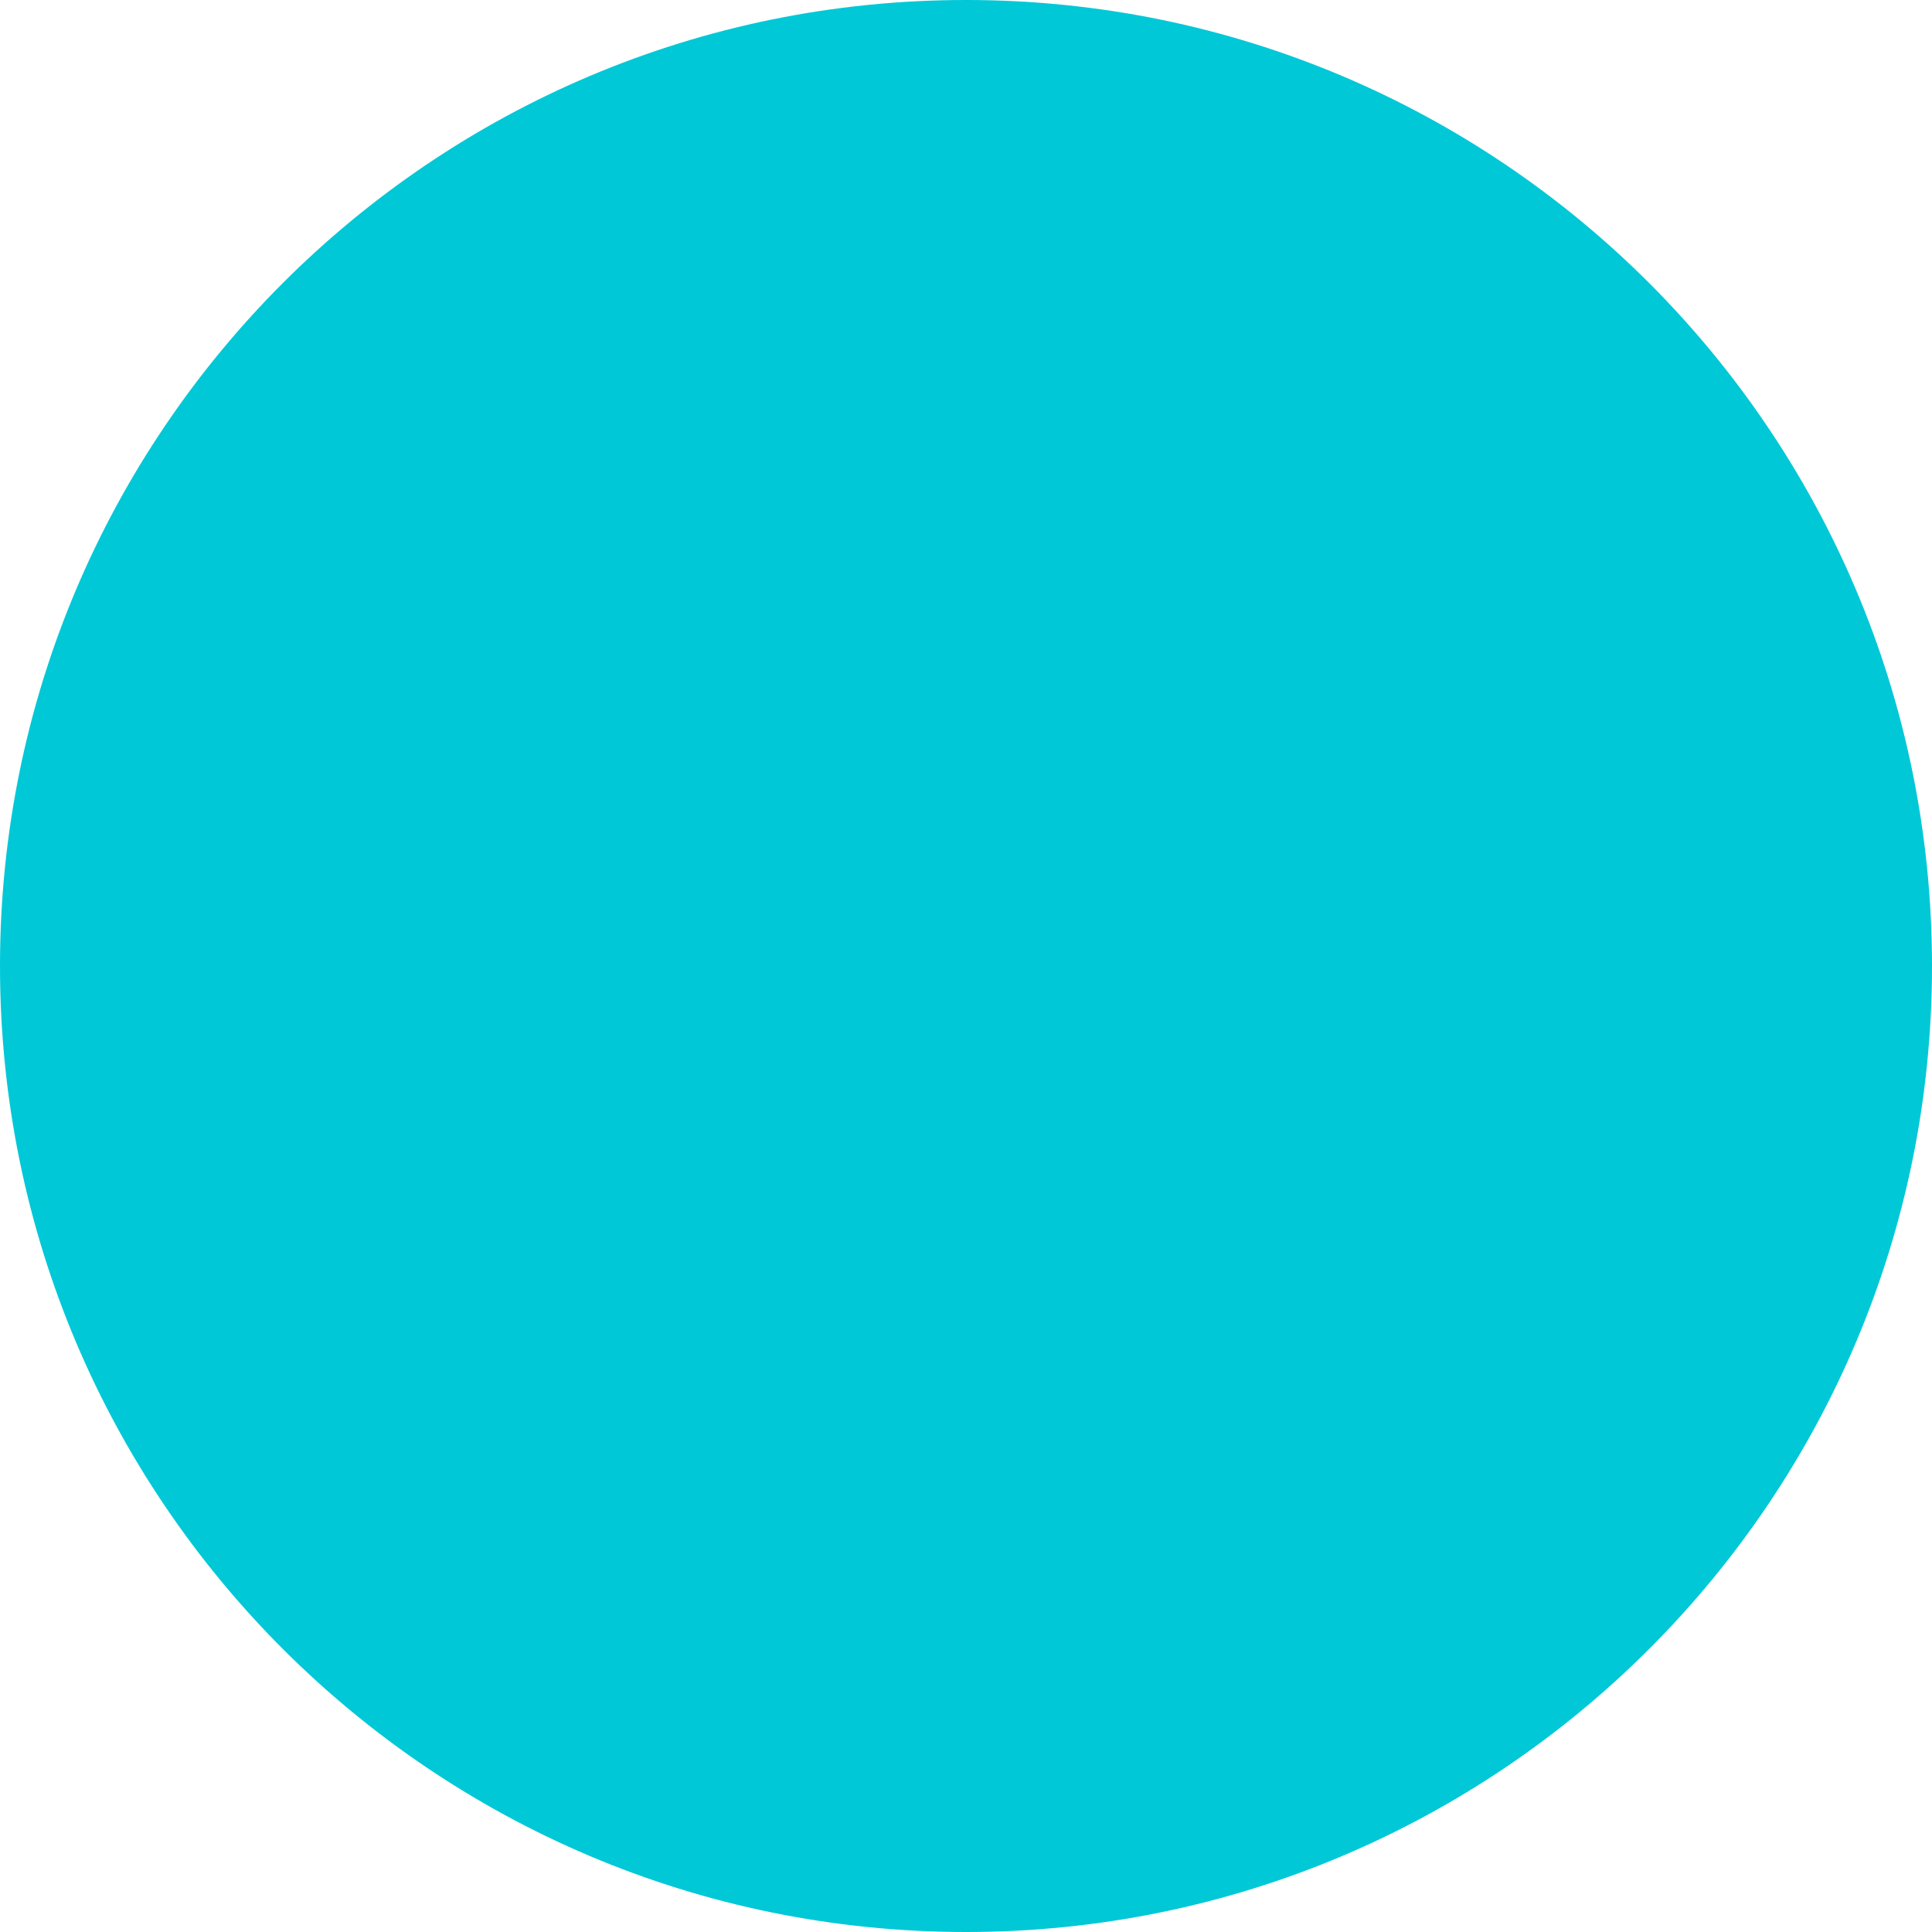
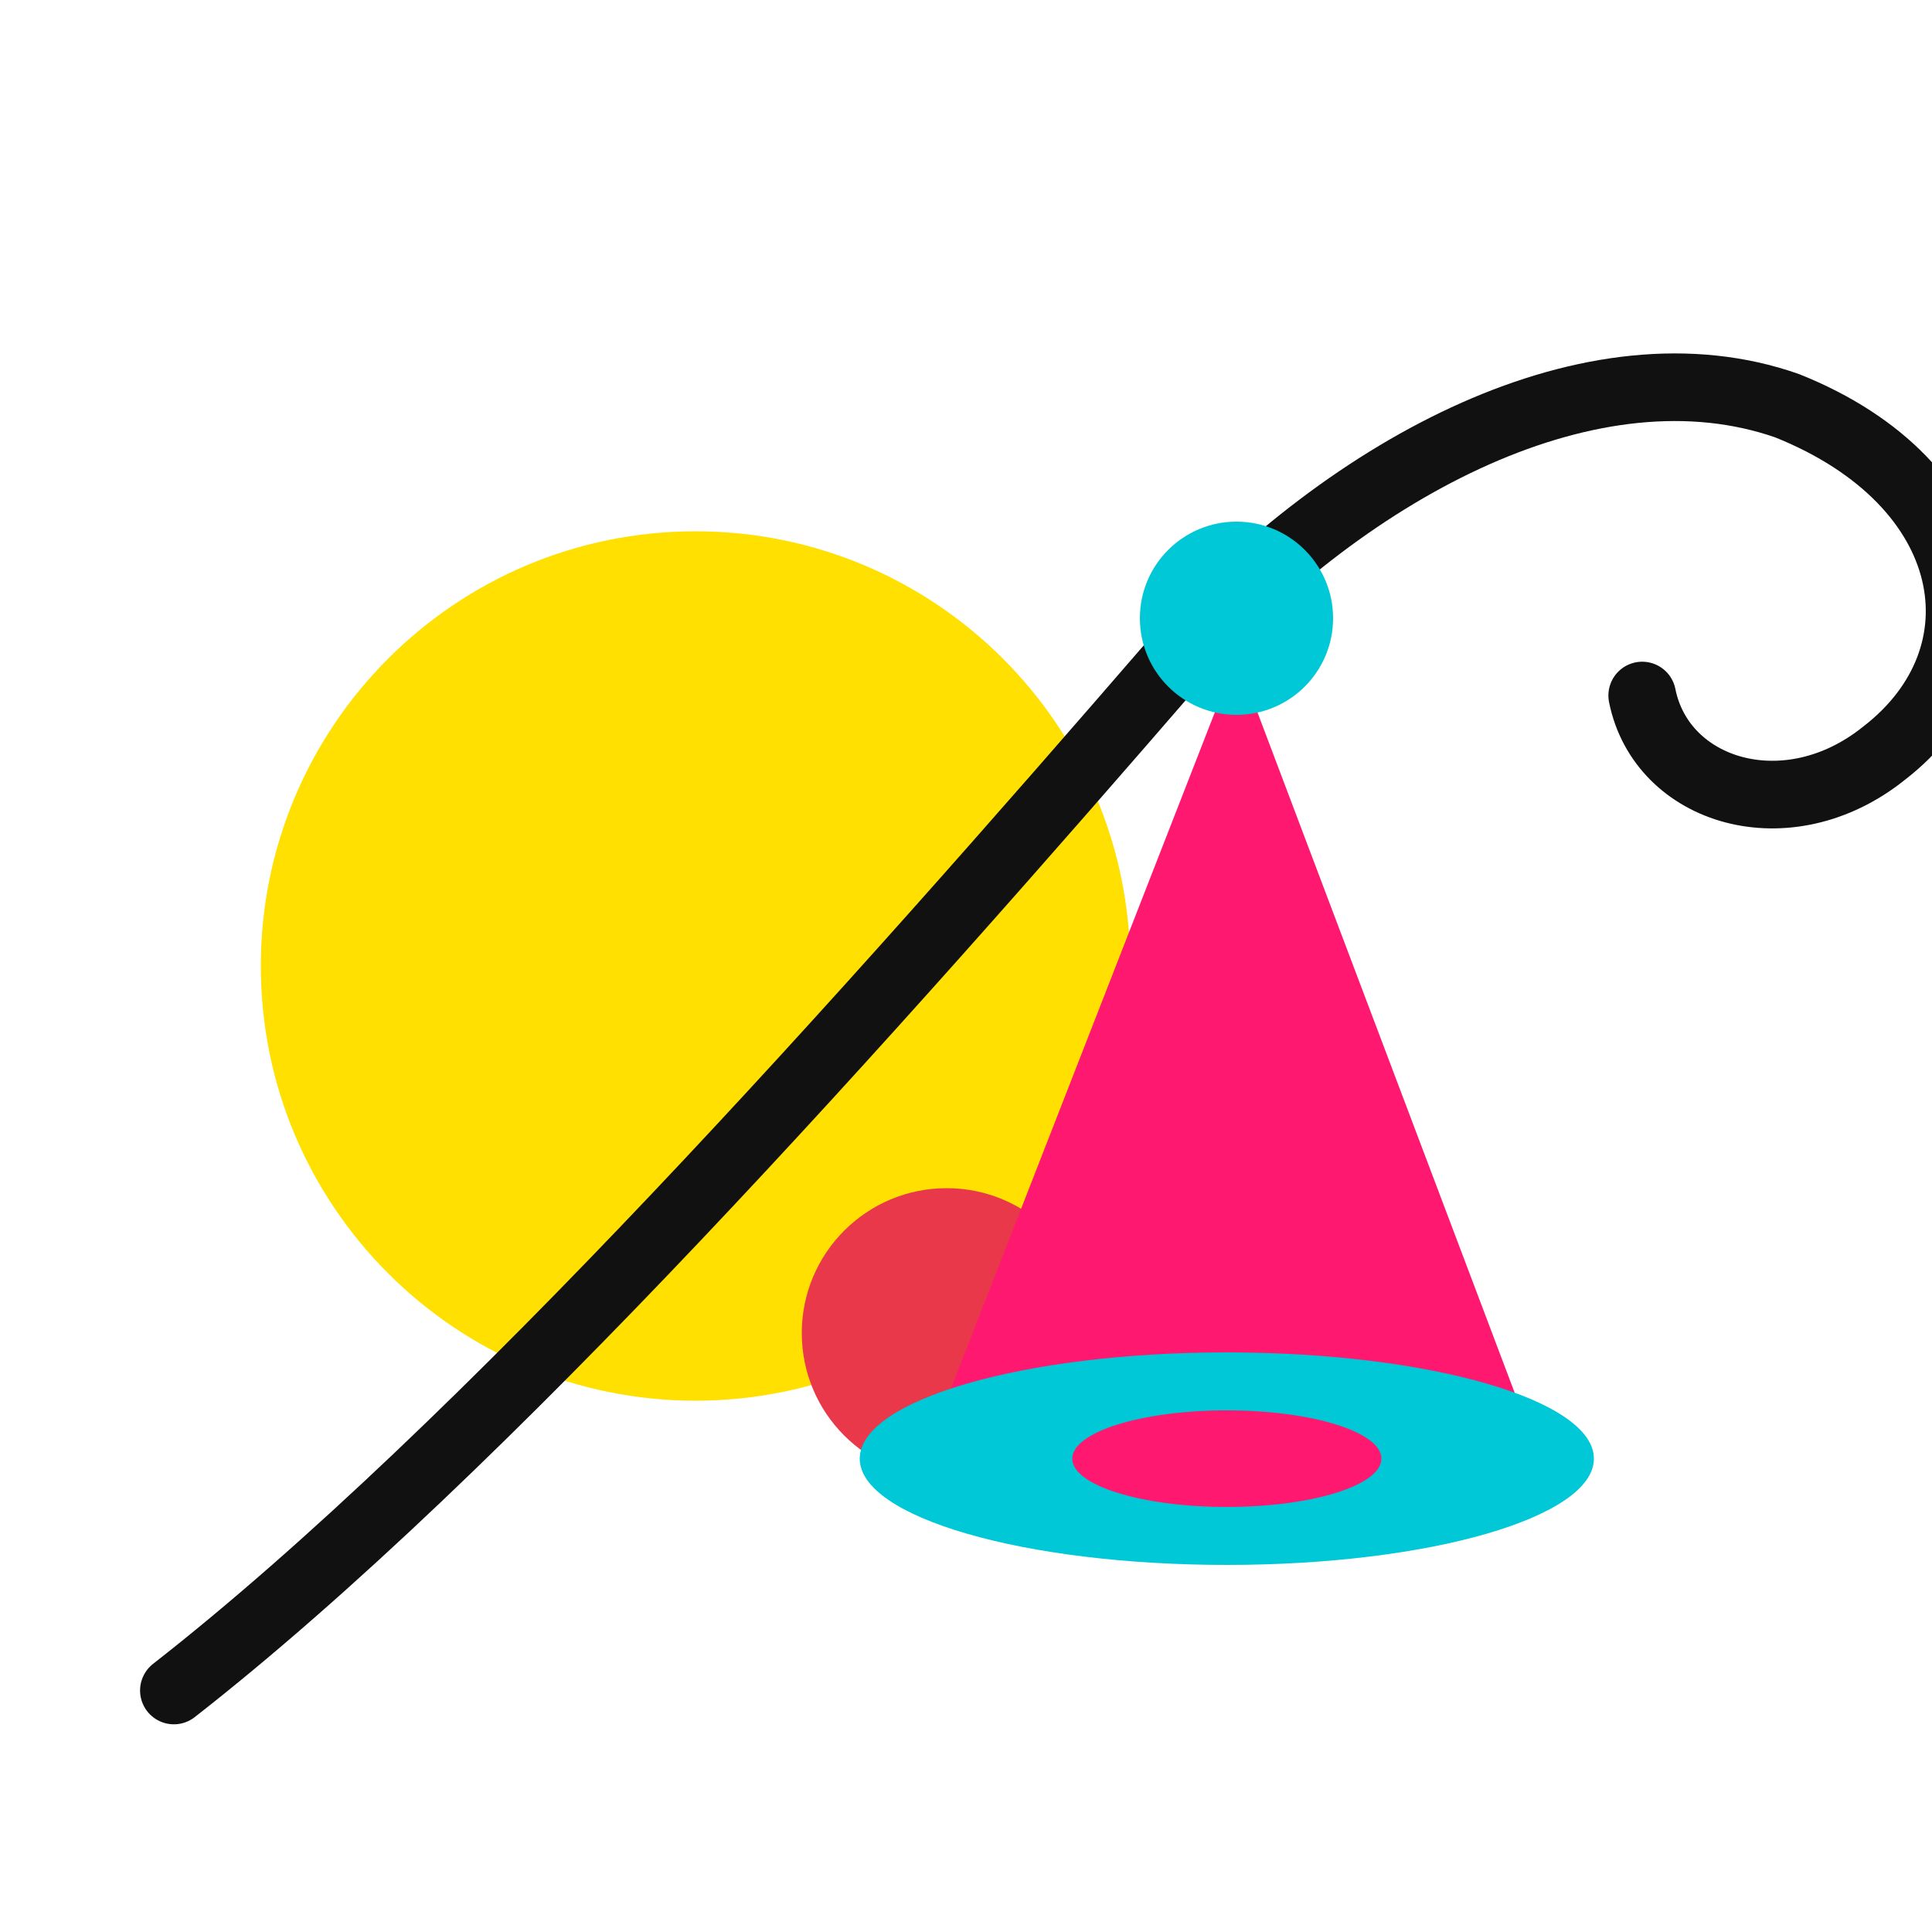
- <svg xmlns="http://www.w3.org/2000/svg" viewBox="0 0 32 32">
-   <circle cx="16" cy="16" r="16" fill="#00C8D7" />
+ <svg xmlns="http://www.w3.org/2000/svg" viewBox="0 0 200 200">
+   <circle cx="72" cy="100" r="45" fill="#FFE000" />
+   <circle cx="98" cy="138" r="15" fill="#E8384A" />
+   <path d="M18,175 C50,150 90,105 122,68 C140,48 165,35 185,42 C205,50 208,68 195,78 C185,86 172,82 170,72" fill="none" stroke="#111111" stroke-width="7" stroke-linecap="round" />
+   <polygon points="128,68 96,150 159,150" fill="#FF1870" />
+   <ellipse cx="127" cy="151" rx="38" ry="11" fill="#00C8D7" />
+   <ellipse cx="127" cy="151" rx="16" ry="5" fill="#FF1870" />
+   <circle cx="128" cy="64" r="10" fill="#00C8D7" />
</svg>
